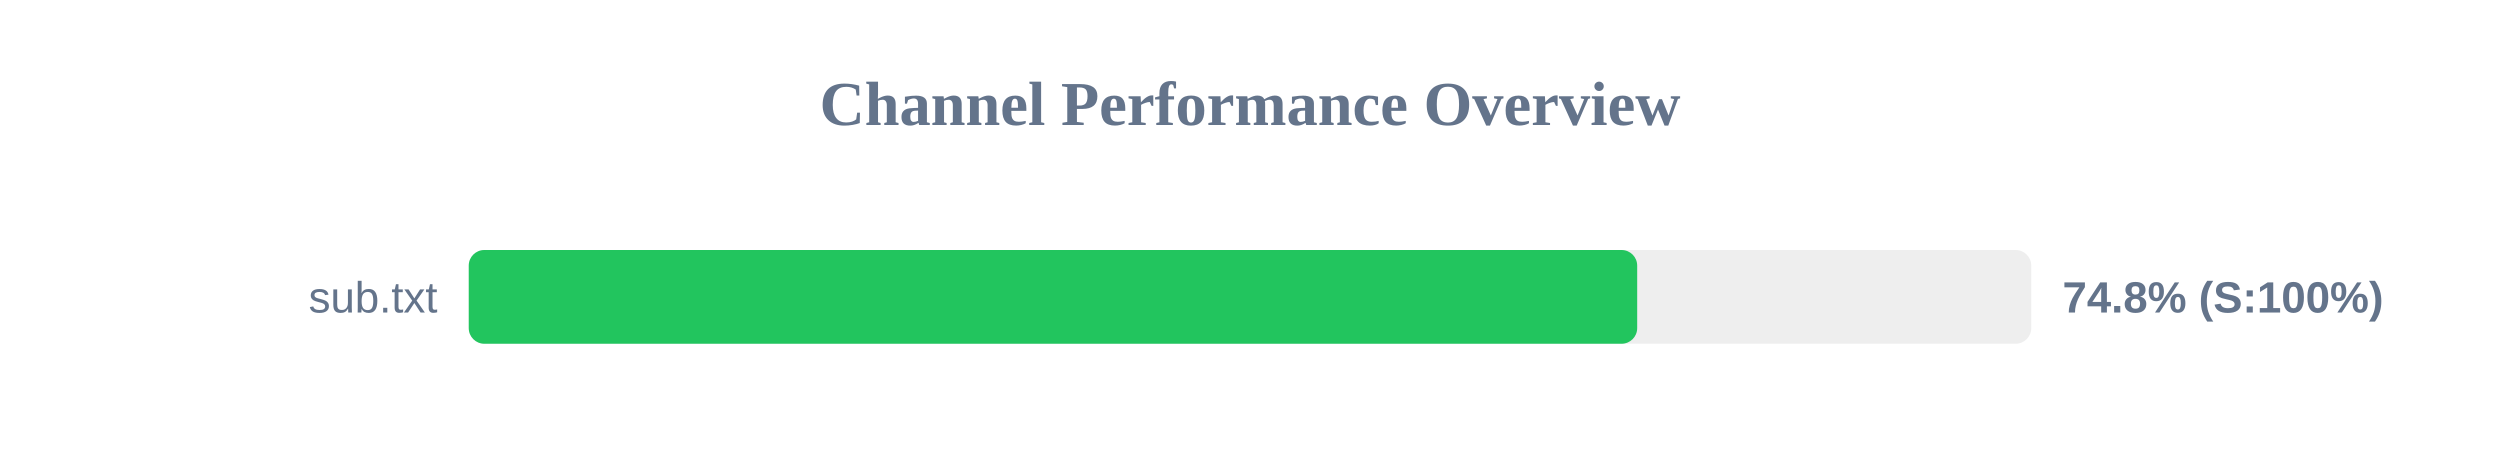
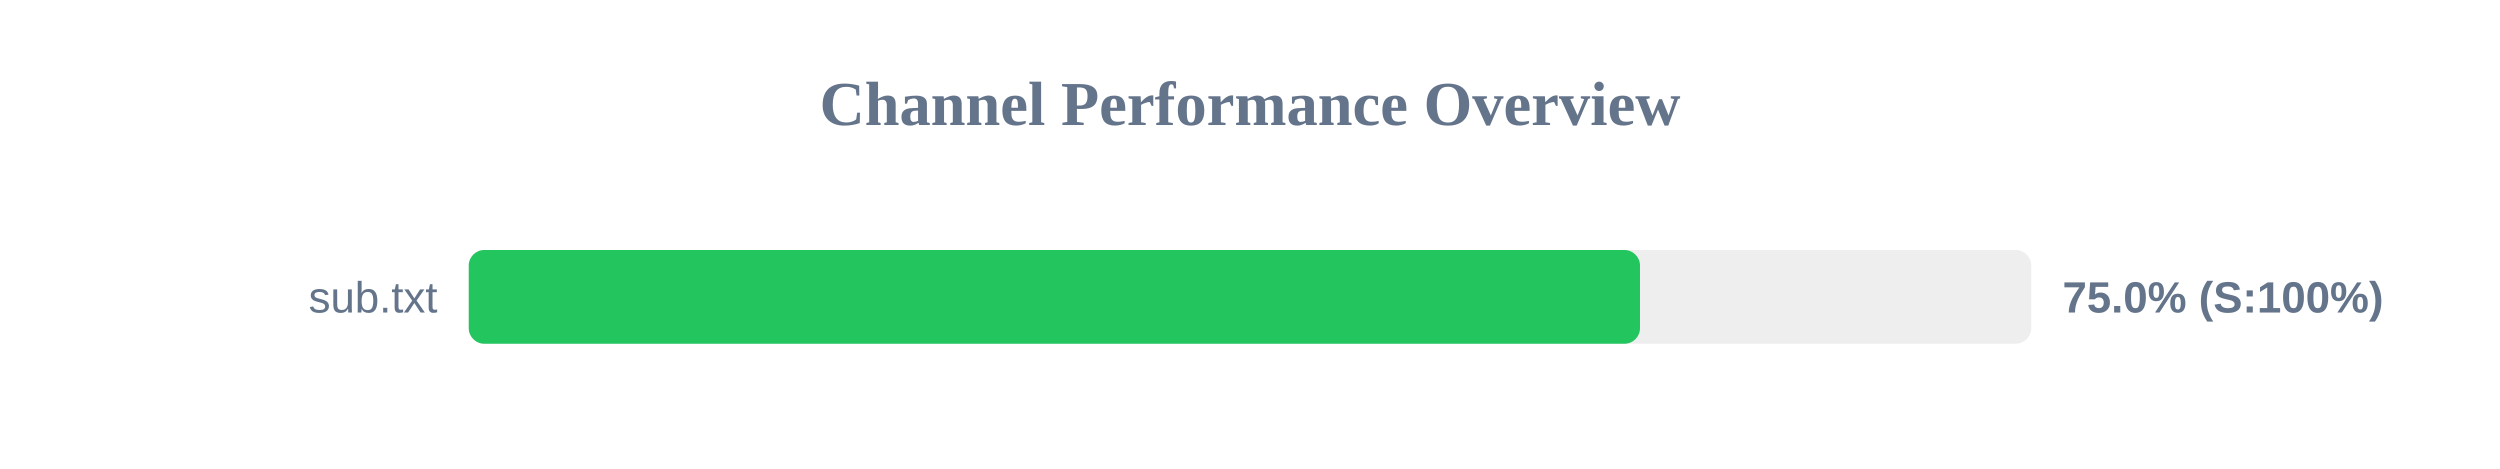
<svg xmlns="http://www.w3.org/2000/svg" width="800" height="150" version="1.1">
  <style>
        .row { font: 14px Arial; fill: #64748b; }
        .score { font: bold 14px Arial; fill: #64748b; }
    </style>
  <text x="400" y="40" text-anchor="middle" font-size="20px" font-weight="bold" fill="#64748b">Channel Performance Overview</text>
  <rect x="150" y="80" width="500" height="30" fill="#eee" rx="5" />
-   <rect x="150" y="80" width="373.9" height="30" fill="#22c55e" rx="5" />
+   <rect x="150" y="80" width="374.8" height="30" fill="#22c55e" rx="5" />
  <text x="140" y="100" text-anchor="end" class="row">sub.txt</text>
-   <text x="660" y="100" text-anchor="start" class="score">74.8% (S:100%)</text>
+   <text x="660" y="100" text-anchor="start" class="score">75.0% (S:100%)</text>
</svg>
